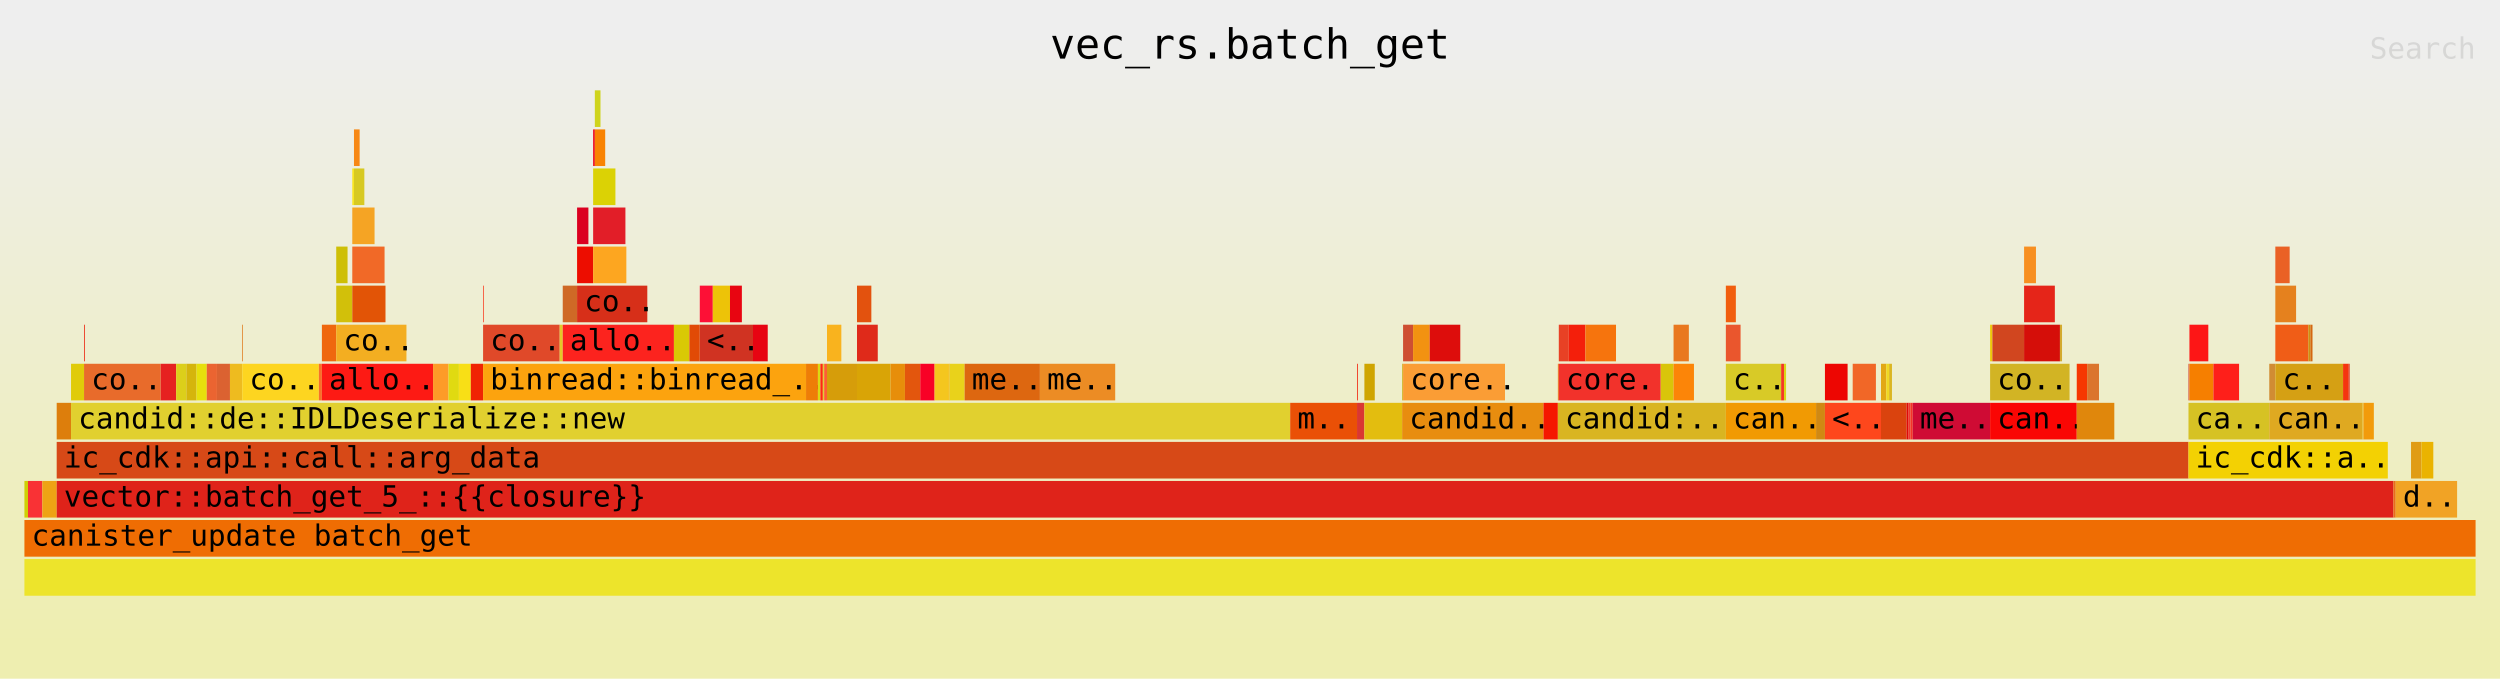
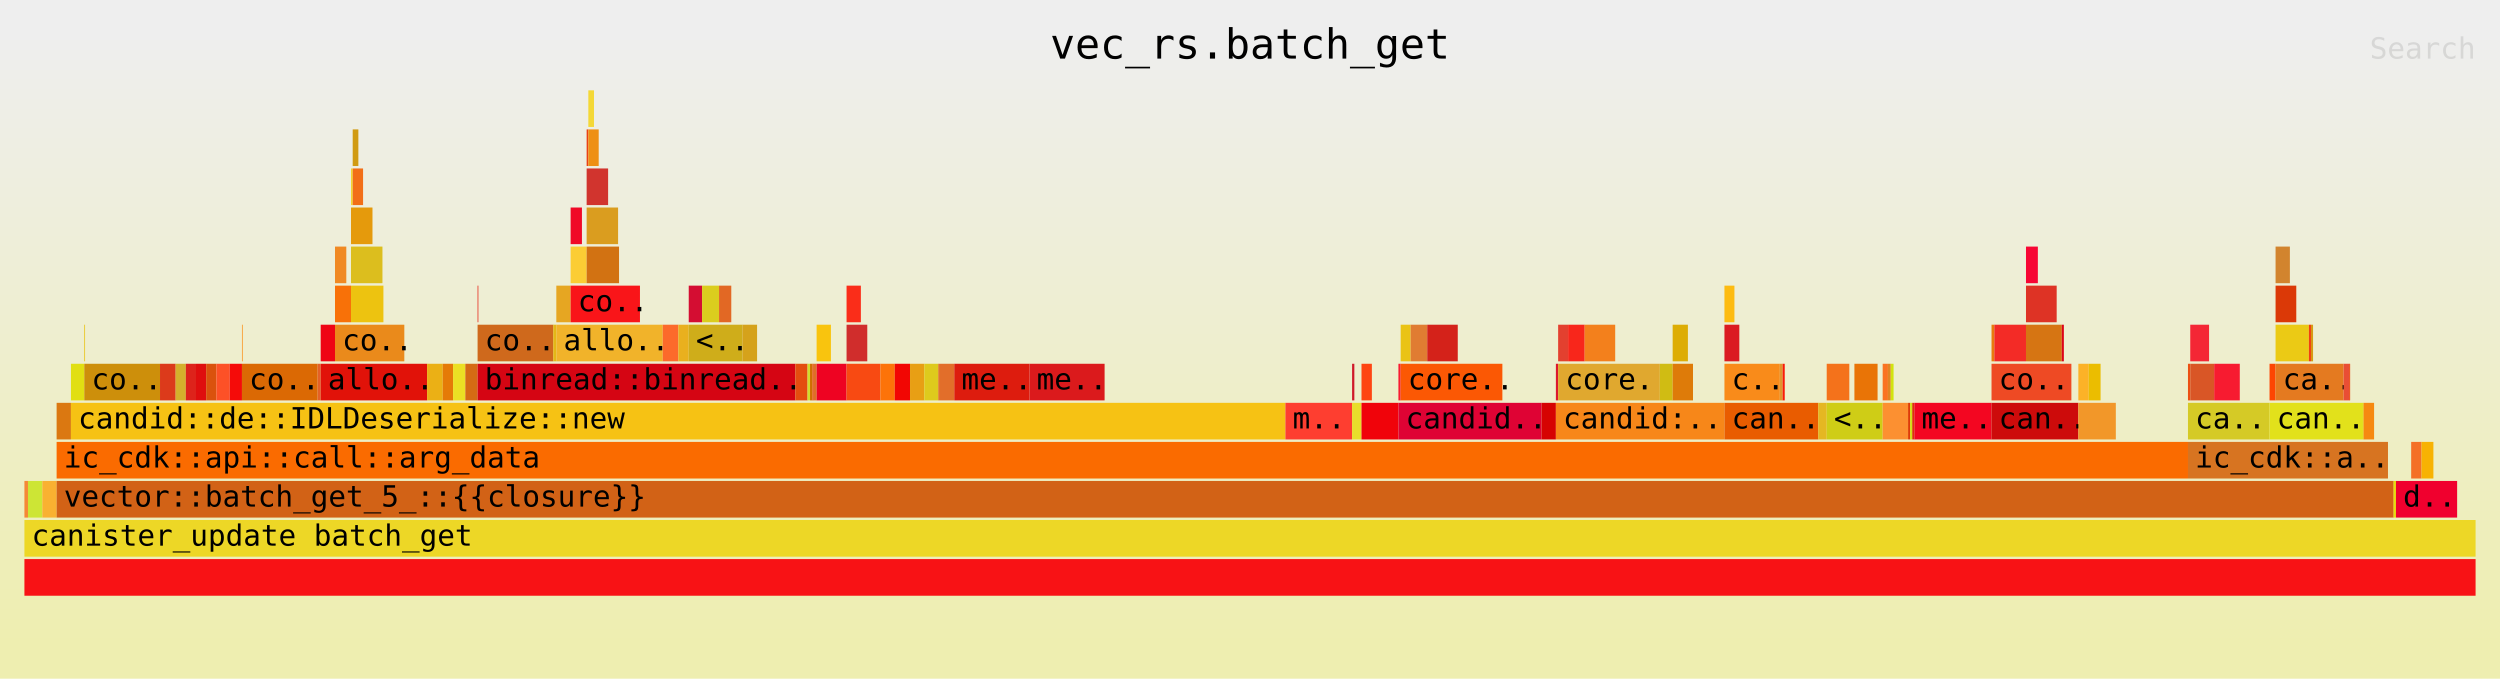
<svg xmlns="http://www.w3.org/2000/svg" xmlns:ns1="http://github.com/jonhoo/inferno" version="1.1" width="1024" height="278" viewBox="0 0 1024 278">
  <defs>
    <linearGradient id="background" y1="0" y2="1" x1="0" x2="0">
      <stop stop-color="#eeeeee" offset="5%" />
      <stop stop-color="#eeeeb0" offset="95%" />
    </linearGradient>
  </defs>
  <style type="text/css">
text { font-family:monospace; font-size:12px }
#title { text-anchor:middle; font-size:17px; }
#matched { text-anchor:end; }
#search { text-anchor:end; opacity:0.1; cursor:pointer; }
#search:hover, #search.show { opacity:1; }
#subtitle { text-anchor:middle; font-color:rgb(160,160,160); }
#unzoom { cursor:pointer; }
#frames &gt; *:hover { stroke:black; stroke-width:0.5; cursor:pointer; }
.hide { display:none; }
.parent { opacity:0.5; }
</style>
  <rect x="0" y="0" width="100%" height="278" fill="url(#background)" />
  <text id="title" fill="rgb(0,0,0)" x="50%" y="24.00">vec_rs.batch_get</text>
  <text id="details" fill="rgb(0,0,0)" x="10" y="261.00"> </text>
  <text id="unzoom" class="hide" fill="rgb(0,0,0)" x="10" y="24.00">Reset Zoom</text>
  <text id="search" fill="rgb(0,0,0)" x="1014" y="24.00">Search</text>
  <text id="matched" fill="rgb(0,0,0)" x="1014" y="261.00"> </text>
-   <svg id="frames" x="10" width="1004" total_samples="12986">
-     <g>
-       <rect x="0%" y="197" width="0.146%" height="15" fill="rgb(207,207,4)" ns1:x="0" ns1:w="19" />
+   <svg id="frames" x="10" width="1004" total_samples="13014">
+     <g>
+       <rect x="0%" y="197" width="0.146%" height="15" fill="rgb(245,136,53)" ns1:x="0" ns1:w="19" />
      <text x="0.293%" y="207.50" />
    </g>
    <g>
-       <rect x="0.146%" y="197" width="0.585%" height="15" fill="rgb(249,50,53)" ns1:x="19" ns1:w="76" />
+       <rect x="0.146%" y="197" width="0.584%" height="15" fill="rgb(205,229,53)" ns1:x="19" ns1:w="76" />
      <text x="0.439%" y="207.50" />
    </g>
    <g>
-       <rect x="0.732%" y="197" width="0.585%" height="15" fill="rgb(238,163,20)" ns1:x="95" ns1:w="76" />
-       <text x="1.024%" y="207.50" />
-     </g>
-     <g>
-       <rect x="1.317%" y="165" width="0.585%" height="15" fill="rgb(221,126,12)" ns1:x="171" ns1:w="76" />
-       <text x="1.61%" y="175.50" />
-     </g>
-     <g>
-       <rect x="1.902%" y="149" width="0.531%" height="15" fill="rgb(224,203,9)" ns1:x="247" ns1:w="69" />
-       <text x="2.195%" y="159.50" />
-     </g>
-     <g>
-       <rect x="2.433%" y="133" width="0.031%" height="15" fill="rgb(236,26,5)" ns1:x="316" ns1:w="4" />
-       <text x="2.726%" y="143.50" />
-     </g>
-     <g>
-       <rect x="2.433%" y="149" width="3.126%" height="15" fill="rgb(232,107,43)" ns1:x="316" ns1:w="406" />
-       <text x="2.726%" y="159.50">co..</text>
-     </g>
-     <g>
-       <rect x="5.56%" y="149" width="0.631%" height="15" fill="rgb(230,33,32)" ns1:x="722" ns1:w="82" />
-       <text x="5.853%" y="159.50" />
-     </g>
-     <g>
-       <rect x="6.191%" y="149" width="0.416%" height="15" fill="rgb(220,207,26)" ns1:x="804" ns1:w="54" />
-       <text x="6.484%" y="159.50" />
-     </g>
-     <g>
-       <rect x="6.607%" y="149" width="0.416%" height="15" fill="rgb(213,181,12)" ns1:x="858" ns1:w="54" />
-       <text x="6.9%" y="159.50" />
-     </g>
-     <g>
-       <rect x="7.023%" y="149" width="0.416%" height="15" fill="rgb(231,224,12)" ns1:x="912" ns1:w="54" />
-       <text x="7.316%" y="159.50" />
-     </g>
-     <g>
-       <rect x="7.439%" y="149" width="0.416%" height="15" fill="rgb(235,100,49)" ns1:x="966" ns1:w="54" />
-       <text x="7.732%" y="159.50" />
-     </g>
-     <g>
-       <rect x="7.855%" y="149" width="0.531%" height="15" fill="rgb(219,98,49)" ns1:x="1020" ns1:w="69" />
-       <text x="8.148%" y="159.50" />
-     </g>
-     <g>
-       <rect x="8.386%" y="149" width="0.5%" height="15" fill="rgb(238,187,31)" ns1:x="1089" ns1:w="65" />
-       <text x="8.679%" y="159.50" />
-     </g>
-     <g>
-       <rect x="8.886%" y="133" width="0.031%" height="15" fill="rgb(224,123,30)" ns1:x="1154" ns1:w="4" />
-       <text x="9.18%" y="143.50" />
-     </g>
-     <g>
-       <rect x="8.886%" y="149" width="3.126%" height="15" fill="rgb(253,213,32)" ns1:x="1154" ns1:w="406" />
-       <text x="9.18%" y="159.50">co..</text>
-     </g>
-     <g>
-       <rect x="12.013%" y="149" width="0.123%" height="15" fill="rgb(248,111,41)" ns1:x="1560" ns1:w="16" />
-       <text x="12.306%" y="159.50" />
-     </g>
-     <g>
-       <rect x="12.136%" y="133" width="0.585%" height="15" fill="rgb(239,103,14)" ns1:x="1576" ns1:w="76" />
-       <text x="12.429%" y="143.50" />
-     </g>
-     <g>
-       <rect x="12.721%" y="101" width="0.462%" height="15" fill="rgb(206,191,6)" ns1:x="1652" ns1:w="60" />
-       <text x="13.014%" y="111.50" />
-     </g>
-     <g>
-       <rect x="12.721%" y="117" width="0.655%" height="15" fill="rgb(210,192,10)" ns1:x="1652" ns1:w="85" />
-       <text x="13.014%" y="127.50" />
-     </g>
-     <g>
-       <rect x="13.376%" y="69" width="0.069%" height="15" fill="rgb(250,229,30)" ns1:x="1737" ns1:w="9" />
-       <text x="13.669%" y="79.50" />
-     </g>
-     <g>
-       <rect x="13.445%" y="53" width="0.231%" height="15" fill="rgb(247,136,21)" ns1:x="1746" ns1:w="30" />
-       <text x="13.738%" y="63.50" />
-     </g>
-     <g>
-       <rect x="13.445%" y="69" width="0.423%" height="15" fill="rgb(215,201,34)" ns1:x="1746" ns1:w="55" />
-       <text x="13.738%" y="79.50" />
-     </g>
-     <g>
-       <rect x="13.376%" y="85" width="0.909%" height="15" fill="rgb(245,164,36)" ns1:x="1737" ns1:w="118" />
-       <text x="13.669%" y="95.50" />
-     </g>
-     <g>
-       <rect x="13.376%" y="101" width="1.317%" height="15" fill="rgb(241,105,39)" ns1:x="1737" ns1:w="171" />
-       <text x="13.669%" y="111.50" />
-     </g>
-     <g>
-       <rect x="13.376%" y="117" width="1.355%" height="15" fill="rgb(226,84,6)" ns1:x="1737" ns1:w="176" />
-       <text x="13.669%" y="127.50" />
-     </g>
-     <g>
-       <rect x="12.721%" y="133" width="2.865%" height="15" fill="rgb(243,174,33)" ns1:x="1652" ns1:w="372" />
-       <text x="13.014%" y="143.50">co..</text>
-     </g>
-     <g>
-       <rect x="12.136%" y="149" width="4.536%" height="15" fill="rgb(253,26,20)" ns1:x="1576" ns1:w="589" />
-       <text x="12.429%" y="159.50">allo..</text>
-     </g>
-     <g>
-       <rect x="16.672%" y="149" width="0.631%" height="15" fill="rgb(253,155,40)" ns1:x="2165" ns1:w="82" />
-       <text x="16.965%" y="159.50" />
-     </g>
-     <g>
-       <rect x="17.303%" y="149" width="0.423%" height="15" fill="rgb(224,218,17)" ns1:x="2247" ns1:w="55" />
-       <text x="17.596%" y="159.50" />
-     </g>
-     <g>
-       <rect x="17.727%" y="149" width="0.485%" height="15" fill="rgb(248,223,22)" ns1:x="2302" ns1:w="63" />
-       <text x="18.02%" y="159.50" />
-     </g>
-     <g>
-       <rect x="18.212%" y="149" width="0.5%" height="15" fill="rgb(240,35,3)" ns1:x="2365" ns1:w="65" />
-       <text x="18.505%" y="159.50" />
-     </g>
-     <g>
-       <rect x="18.712%" y="117" width="0.031%" height="15" fill="rgb(248,59,32)" ns1:x="2430" ns1:w="4" />
-       <text x="19.005%" y="127.50" />
-     </g>
-     <g>
-       <rect x="18.712%" y="133" width="3.126%" height="15" fill="rgb(224,73,41)" ns1:x="2430" ns1:w="406" />
-       <text x="19.005%" y="143.50">co..</text>
-     </g>
-     <g>
-       <rect x="21.839%" y="133" width="0.123%" height="15" fill="rgb(229,200,39)" ns1:x="2836" ns1:w="16" />
-       <text x="22.132%" y="143.50" />
-     </g>
-     <g>
-       <rect x="21.962%" y="117" width="0.585%" height="15" fill="rgb(207,105,38)" ns1:x="2852" ns1:w="76" />
-       <text x="22.255%" y="127.50" />
-     </g>
-     <g>
-       <rect x="22.547%" y="85" width="0.462%" height="15" fill="rgb(219,0,32)" ns1:x="2928" ns1:w="60" />
-       <text x="22.84%" y="95.50" />
-     </g>
-     <g>
-       <rect x="22.547%" y="101" width="0.655%" height="15" fill="rgb(237,13,0)" ns1:x="2928" ns1:w="85" />
-       <text x="22.84%" y="111.50" />
-     </g>
-     <g>
-       <rect x="23.202%" y="53" width="0.069%" height="15" fill="rgb(237,0,26)" ns1:x="3013" ns1:w="9" />
-       <text x="23.495%" y="63.50" />
-     </g>
-     <g>
-       <rect x="23.271%" y="37" width="0.231%" height="15" fill="rgb(207,212,29)" ns1:x="3022" ns1:w="30" />
-       <text x="23.564%" y="47.50" />
-     </g>
-     <g>
-       <rect x="23.271%" y="53" width="0.423%" height="15" fill="rgb(249,131,2)" ns1:x="3022" ns1:w="55" />
-       <text x="23.564%" y="63.50" />
-     </g>
-     <g>
-       <rect x="23.202%" y="69" width="0.909%" height="15" fill="rgb(219,210,5)" ns1:x="3013" ns1:w="118" />
-       <text x="23.495%" y="79.50" />
-     </g>
-     <g>
-       <rect x="23.202%" y="85" width="1.317%" height="15" fill="rgb(226,30,40)" ns1:x="3013" ns1:w="171" />
-       <text x="23.495%" y="95.50" />
-     </g>
-     <g>
-       <rect x="23.202%" y="101" width="1.355%" height="15" fill="rgb(253,166,32)" ns1:x="3013" ns1:w="176" />
-       <text x="23.495%" y="111.50" />
-     </g>
-     <g>
-       <rect x="22.547%" y="117" width="2.865%" height="15" fill="rgb(215,47,25)" ns1:x="2928" ns1:w="372" />
-       <text x="22.84%" y="127.50">co..</text>
-     </g>
-     <g>
-       <rect x="21.962%" y="133" width="4.536%" height="15" fill="rgb(252,35,30)" ns1:x="2852" ns1:w="589" />
-       <text x="22.255%" y="143.50">allo..</text>
-     </g>
-     <g>
-       <rect x="26.498%" y="133" width="0.631%" height="15" fill="rgb(217,201,5)" ns1:x="3441" ns1:w="82" />
-       <text x="26.791%" y="143.50" />
-     </g>
-     <g>
-       <rect x="27.129%" y="133" width="0.423%" height="15" fill="rgb(225,74,6)" ns1:x="3523" ns1:w="55" />
-       <text x="27.422%" y="143.50" />
-     </g>
-     <g>
-       <rect x="27.553%" y="117" width="0.531%" height="15" fill="rgb(253,16,54)" ns1:x="3578" ns1:w="69" />
-       <text x="27.846%" y="127.50" />
-     </g>
-     <g>
-       <rect x="28.084%" y="117" width="0.701%" height="15" fill="rgb(237,195,8)" ns1:x="3647" ns1:w="91" />
-       <text x="28.377%" y="127.50" />
-     </g>
-     <g>
-       <rect x="28.785%" y="117" width="0.485%" height="15" fill="rgb(232,5,17)" ns1:x="3738" ns1:w="63" />
-       <text x="29.078%" y="127.50" />
-     </g>
-     <g>
-       <rect x="27.553%" y="133" width="2.172%" height="15" fill="rgb(208,51,34)" ns1:x="3578" ns1:w="282" />
-       <text x="27.846%" y="143.50">&lt;..</text>
-     </g>
-     <g>
-       <rect x="29.724%" y="133" width="0.601%" height="15" fill="rgb(231,4,18)" ns1:x="3860" ns1:w="78" />
-       <text x="30.017%" y="143.50" />
-     </g>
-     <g>
-       <rect x="18.712%" y="149" width="13.176%" height="15" fill="rgb(252,163,14)" ns1:x="2430" ns1:w="1711" />
-       <text x="19.005%" y="159.50">binread::binread_..</text>
-     </g>
-     <g>
-       <rect x="31.888%" y="149" width="0.485%" height="15" fill="rgb(238,125,7)" ns1:x="4141" ns1:w="63" />
-       <text x="32.181%" y="159.50" />
-     </g>
-     <g>
-       <rect x="32.373%" y="149" width="0.1%" height="15" fill="rgb(219,217,18)" ns1:x="4204" ns1:w="13" />
-       <text x="32.666%" y="159.50" />
-     </g>
-     <g>
-       <rect x="32.473%" y="149" width="0.1%" height="15" fill="rgb(254,41,14)" ns1:x="4217" ns1:w="13" />
-       <text x="32.766%" y="159.50" />
-     </g>
-     <g>
-       <rect x="32.574%" y="149" width="0.054%" height="15" fill="rgb(222,209,51)" ns1:x="4230" ns1:w="7" />
-       <text x="32.867%" y="159.50" />
-     </g>
-     <g>
-       <rect x="32.627%" y="149" width="0.116%" height="15" fill="rgb(252,95,50)" ns1:x="4237" ns1:w="15" />
-       <text x="32.92%" y="159.50" />
-     </g>
-     <g>
-       <rect x="32.743%" y="133" width="0.585%" height="15" fill="rgb(249,179,30)" ns1:x="4252" ns1:w="76" />
-       <text x="33.036%" y="143.50" />
-     </g>
-     <g>
-       <rect x="32.743%" y="149" width="1.224%" height="15" fill="rgb(214,157,10)" ns1:x="4252" ns1:w="159" />
-       <text x="33.036%" y="159.50" />
-     </g>
-     <g>
-       <rect x="33.967%" y="117" width="0.585%" height="15" fill="rgb(227,82,14)" ns1:x="4411" ns1:w="76" />
-       <text x="34.26%" y="127.50" />
-     </g>
-     <g>
-       <rect x="33.967%" y="133" width="0.847%" height="15" fill="rgb(223,42,26)" ns1:x="4411" ns1:w="110" />
-       <text x="34.26%" y="143.50" />
-     </g>
-     <g>
-       <rect x="33.967%" y="149" width="1.371%" height="15" fill="rgb(217,164,6)" ns1:x="4411" ns1:w="178" />
-       <text x="34.26%" y="159.50" />
-     </g>
-     <g>
-       <rect x="35.338%" y="149" width="0.585%" height="15" fill="rgb(231,142,10)" ns1:x="4589" ns1:w="76" />
-       <text x="35.631%" y="159.50" />
-     </g>
-     <g>
-       <rect x="35.923%" y="149" width="0.624%" height="15" fill="rgb(227,86,13)" ns1:x="4665" ns1:w="81" />
-       <text x="36.216%" y="159.50" />
-     </g>
-     <g>
-       <rect x="36.547%" y="149" width="0.585%" height="15" fill="rgb(248,1,38)" ns1:x="4746" ns1:w="76" />
-       <text x="36.84%" y="159.50" />
-     </g>
-     <g>
-       <rect x="37.132%" y="149" width="0.585%" height="15" fill="rgb(244,198,30)" ns1:x="4822" ns1:w="76" />
-       <text x="37.425%" y="159.50" />
-     </g>
-     <g>
-       <rect x="37.718%" y="149" width="0.015%" height="15" fill="rgb(249,92,7)" ns1:x="4898" ns1:w="2" />
-       <text x="38.011%" y="159.50" />
-     </g>
-     <g>
-       <rect x="37.733%" y="149" width="0.624%" height="15" fill="rgb(233,210,27)" ns1:x="4900" ns1:w="81" />
-       <text x="38.026%" y="159.50" />
-     </g>
-     <g>
-       <rect x="38.357%" y="149" width="3.072%" height="15" fill="rgb(221,103,16)" ns1:x="4981" ns1:w="399" />
-       <text x="38.65%" y="159.50">me..</text>
-     </g>
-     <g>
-       <rect x="41.429%" y="149" width="3.072%" height="15" fill="rgb(236,140,36)" ns1:x="5380" ns1:w="399" />
-       <text x="41.722%" y="159.50">me..</text>
-     </g>
-     <g>
-       <rect x="1.902%" y="165" width="49.738%" height="15" fill="rgb(225,208,47)" ns1:x="247" ns1:w="6459" />
-       <text x="2.195%" y="175.50">candid::de::IDLDeserialize::new</text>
-     </g>
-     <g>
-       <rect x="51.64%" y="165" width="2.726%" height="15" fill="rgb(234,80,6)" ns1:x="6706" ns1:w="354" />
-       <text x="51.933%" y="175.50">m..</text>
-     </g>
-     <g>
-       <rect x="54.366%" y="149" width="0.038%" height="15" fill="rgb(241,60,36)" ns1:x="7060" ns1:w="5" />
-       <text x="54.659%" y="159.50" />
-     </g>
-     <g>
-       <rect x="54.366%" y="165" width="0.3%" height="15" fill="rgb(218,55,50)" ns1:x="7060" ns1:w="39" />
-       <text x="54.659%" y="175.50" />
-     </g>
-     <g>
-       <rect x="54.667%" y="149" width="0.423%" height="15" fill="rgb(207,165,1)" ns1:x="7099" ns1:w="55" />
-       <text x="54.959%" y="159.50" />
-     </g>
-     <g>
-       <rect x="54.667%" y="165" width="1.54%" height="15" fill="rgb(227,189,15)" ns1:x="7099" ns1:w="200" />
-       <text x="54.959%" y="175.50" />
-     </g>
-     <g>
-       <rect x="56.207%" y="149" width="0.038%" height="15" fill="rgb(206,179,40)" ns1:x="7299" ns1:w="5" />
-       <text x="56.5%" y="159.50" />
-     </g>
-     <g>
-       <rect x="56.245%" y="133" width="0.408%" height="15" fill="rgb(206,79,50)" ns1:x="7304" ns1:w="53" />
-       <text x="56.538%" y="143.50" />
-     </g>
-     <g>
-       <rect x="56.653%" y="133" width="0.678%" height="15" fill="rgb(242,146,17)" ns1:x="7357" ns1:w="88" />
-       <text x="56.946%" y="143.50" />
-     </g>
-     <g>
-       <rect x="57.331%" y="133" width="1.248%" height="15" fill="rgb(221,13,12)" ns1:x="7445" ns1:w="162" />
-       <text x="57.624%" y="143.50" />
-     </g>
-     <g>
-       <rect x="56.245%" y="149" width="4.158%" height="15" fill="rgb(250,157,53)" ns1:x="7304" ns1:w="540" />
-       <text x="56.538%" y="159.50">core..</text>
-     </g>
-     <g>
-       <rect x="56.207%" y="165" width="5.768%" height="15" fill="rgb(232,141,15)" ns1:x="7299" ns1:w="749" />
-       <text x="56.5%" y="175.50">candid..</text>
-     </g>
-     <g>
-       <rect x="61.974%" y="165" width="0.585%" height="15" fill="rgb(245,23,0)" ns1:x="8048" ns1:w="76" />
-       <text x="62.267%" y="175.50" />
-     </g>
-     <g>
-       <rect x="62.56%" y="149" width="0.038%" height="15" fill="rgb(232,118,23)" ns1:x="8124" ns1:w="5" />
-       <text x="62.853%" y="159.50" />
-     </g>
-     <g>
-       <rect x="62.598%" y="133" width="0.408%" height="15" fill="rgb(232,65,37)" ns1:x="8129" ns1:w="53" />
-       <text x="62.891%" y="143.50" />
-     </g>
-     <g>
-       <rect x="63.006%" y="133" width="0.678%" height="15" fill="rgb(244,31,11)" ns1:x="8182" ns1:w="88" />
-       <text x="63.299%" y="143.50" />
-     </g>
-     <g>
-       <rect x="63.684%" y="133" width="1.248%" height="15" fill="rgb(246,116,13)" ns1:x="8270" ns1:w="162" />
-       <text x="63.977%" y="143.50" />
-     </g>
-     <g>
-       <rect x="62.598%" y="149" width="4.158%" height="15" fill="rgb(242,50,43)" ns1:x="8129" ns1:w="540" />
-       <text x="62.891%" y="159.50">core..</text>
-     </g>
-     <g>
-       <rect x="66.757%" y="149" width="0.524%" height="15" fill="rgb(217,197,10)" ns1:x="8669" ns1:w="68" />
-       <text x="67.049%" y="159.50" />
-     </g>
-     <g>
-       <rect x="67.28%" y="133" width="0.624%" height="15" fill="rgb(233,120,31)" ns1:x="8737" ns1:w="81" />
-       <text x="67.573%" y="143.50" />
-     </g>
-     <g>
-       <rect x="67.28%" y="149" width="0.832%" height="15" fill="rgb(252,133,8)" ns1:x="8737" ns1:w="108" />
-       <text x="67.573%" y="159.50" />
-     </g>
-     <g>
-       <rect x="62.56%" y="165" width="6.854%" height="15" fill="rgb(217,181,33)" ns1:x="8124" ns1:w="890" />
-       <text x="62.853%" y="175.50">candid:..</text>
-     </g>
-     <g>
-       <rect x="69.413%" y="117" width="0.408%" height="15" fill="rgb(241,94,14)" ns1:x="9014" ns1:w="53" />
-       <text x="69.706%" y="127.50" />
-     </g>
-     <g>
-       <rect x="69.413%" y="133" width="0.601%" height="15" fill="rgb(234,86,45)" ns1:x="9014" ns1:w="78" />
-       <text x="69.706%" y="143.50" />
-     </g>
-     <g>
-       <rect x="69.413%" y="149" width="2.256%" height="15" fill="rgb(216,202,39)" ns1:x="9014" ns1:w="293" />
-       <text x="69.706%" y="159.50">c..</text>
-     </g>
-     <g>
-       <rect x="71.669%" y="149" width="0.116%" height="15" fill="rgb(244,56,35)" ns1:x="9307" ns1:w="15" />
-       <text x="71.963%" y="159.50" />
-     </g>
-     <g>
-       <rect x="71.785%" y="149" width="0.085%" height="15" fill="rgb(217,214,23)" ns1:x="9322" ns1:w="11" />
-       <text x="72.078%" y="159.50" />
-     </g>
-     <g>
-       <rect x="69.413%" y="165" width="3.681%" height="15" fill="rgb(241,154,3)" ns1:x="9014" ns1:w="478" />
-       <text x="69.706%" y="175.50">can..</text>
-     </g>
-     <g>
-       <rect x="73.094%" y="165" width="0.362%" height="15" fill="rgb(208,137,19)" ns1:x="9492" ns1:w="47" />
-       <text x="73.387%" y="175.50" />
-     </g>
-     <g>
-       <rect x="73.456%" y="149" width="0.924%" height="15" fill="rgb(237,6,2)" ns1:x="9539" ns1:w="120" />
-       <text x="73.749%" y="159.50" />
-     </g>
-     <g>
-       <rect x="74.588%" y="149" width="0.947%" height="15" fill="rgb(241,103,39)" ns1:x="9686" ns1:w="123" />
-       <text x="74.881%" y="159.50" />
-     </g>
-     <g>
-       <rect x="73.456%" y="165" width="2.287%" height="15" fill="rgb(254,71,28)" ns1:x="9539" ns1:w="297" />
-       <text x="73.749%" y="175.50">&lt;..</text>
-     </g>
-     <g>
-       <rect x="75.743%" y="149" width="0.216%" height="15" fill="rgb(226,168,20)" ns1:x="9836" ns1:w="28" />
-       <text x="76.036%" y="159.50" />
-     </g>
-     <g>
-       <rect x="75.959%" y="149" width="0.116%" height="15" fill="rgb(240,216,35)" ns1:x="9864" ns1:w="15" />
-       <text x="76.252%" y="159.50" />
-     </g>
-     <g>
-       <rect x="76.074%" y="149" width="0.116%" height="15" fill="rgb(219,182,34)" ns1:x="9879" ns1:w="15" />
-       <text x="76.367%" y="159.50" />
-     </g>
-     <g>
-       <rect x="75.743%" y="165" width="1.04%" height="15" fill="rgb(218,67,14)" ns1:x="9836" ns1:w="135" />
-       <text x="76.036%" y="175.50" />
-     </g>
-     <g>
-       <rect x="76.783%" y="165" width="0.085%" height="15" fill="rgb(222,10,9)" ns1:x="9971" ns1:w="11" />
-       <text x="77.076%" y="175.50" />
-     </g>
-     <g>
-       <rect x="76.867%" y="165" width="0.085%" height="15" fill="rgb(240,56,47)" ns1:x="9982" ns1:w="11" />
-       <text x="77.16%" y="175.50" />
-     </g>
-     <g>
-       <rect x="76.952%" y="165" width="0.085%" height="15" fill="rgb(243,53,39)" ns1:x="9993" ns1:w="11" />
-       <text x="77.245%" y="175.50" />
-     </g>
-     <g>
-       <rect x="77.037%" y="165" width="3.157%" height="15" fill="rgb(207,11,52)" ns1:x="10004" ns1:w="410" />
-       <text x="77.33%" y="175.50">me..</text>
-     </g>
-     <g>
-       <rect x="80.194%" y="133" width="0.092%" height="15" fill="rgb(237,199,9)" ns1:x="10414" ns1:w="12" />
-       <text x="80.487%" y="143.50" />
-     </g>
-     <g>
-       <rect x="80.287%" y="133" width="1.294%" height="15" fill="rgb(209,70,31)" ns1:x="10426" ns1:w="168" />
-       <text x="80.579%" y="143.50" />
-     </g>
-     <g>
-       <rect x="81.58%" y="101" width="0.485%" height="15" fill="rgb(247,143,33)" ns1:x="10594" ns1:w="63" />
-       <text x="81.873%" y="111.50" />
-     </g>
-     <g>
-       <rect x="81.58%" y="117" width="1.255%" height="15" fill="rgb(229,37,25)" ns1:x="10594" ns1:w="163" />
-       <text x="81.873%" y="127.50" />
-     </g>
-     <g>
-       <rect x="81.58%" y="133" width="1.463%" height="15" fill="rgb(213,14,9)" ns1:x="10594" ns1:w="190" />
-       <text x="81.873%" y="143.50" />
-     </g>
-     <g>
-       <rect x="83.043%" y="133" width="0.085%" height="15" fill="rgb(211,170,46)" ns1:x="10784" ns1:w="11" />
-       <text x="83.336%" y="143.50" />
-     </g>
-     <g>
-       <rect x="80.194%" y="149" width="3.242%" height="15" fill="rgb(210,180,36)" ns1:x="10414" ns1:w="421" />
-       <text x="80.487%" y="159.50">co..</text>
-     </g>
-     <g>
-       <rect x="80.194%" y="165" width="3.535%" height="15" fill="rgb(250,6,4)" ns1:x="10414" ns1:w="459" />
-       <text x="80.487%" y="175.50">can..</text>
-     </g>
-     <g>
-       <rect x="83.729%" y="149" width="0.423%" height="15" fill="rgb(246,55,1)" ns1:x="10873" ns1:w="55" />
-       <text x="84.022%" y="159.50" />
-     </g>
-     <g>
-       <rect x="84.152%" y="149" width="0.485%" height="15" fill="rgb(219,117,46)" ns1:x="10928" ns1:w="63" />
-       <text x="84.445%" y="159.50" />
-     </g>
-     <g>
-       <rect x="83.729%" y="165" width="1.532%" height="15" fill="rgb(224,135,12)" ns1:x="10873" ns1:w="199" />
-       <text x="84.022%" y="175.50" />
-     </g>
-     <g>
-       <rect x="1.317%" y="181" width="86.971%" height="15" fill="rgb(215,73,23)" ns1:x="171" ns1:w="11294" />
-       <text x="1.61%" y="191.50">ic_cdk::api::call::arg_data</text>
-     </g>
-     <g>
-       <rect x="88.287%" y="149" width="0.038%" height="15" fill="rgb(208,66,48)" ns1:x="11465" ns1:w="5" />
-       <text x="88.58%" y="159.50" />
-     </g>
-     <g>
-       <rect x="88.326%" y="133" width="0.77%" height="15" fill="rgb(253,22,22)" ns1:x="11470" ns1:w="100" />
-       <text x="88.619%" y="143.50" />
-     </g>
-     <g>
-       <rect x="88.326%" y="149" width="0.978%" height="15" fill="rgb(246,127,0)" ns1:x="11470" ns1:w="127" />
-       <text x="88.619%" y="159.50" />
-     </g>
-     <g>
-       <rect x="89.304%" y="149" width="1.047%" height="15" fill="rgb(254,31,26)" ns1:x="11597" ns1:w="136" />
-       <text x="89.597%" y="159.50" />
-     </g>
-     <g>
-       <rect x="88.287%" y="165" width="3.296%" height="15" fill="rgb(214,194,36)" ns1:x="11465" ns1:w="428" />
-       <text x="88.58%" y="175.50">ca..</text>
-     </g>
-     <g>
-       <rect x="91.583%" y="149" width="0.246%" height="15" fill="rgb(209,140,51)" ns1:x="11893" ns1:w="32" />
-       <text x="91.876%" y="159.50" />
-     </g>
-     <g>
-       <rect x="91.83%" y="101" width="0.585%" height="15" fill="rgb(234,97,37)" ns1:x="11925" ns1:w="76" />
-       <text x="92.123%" y="111.50" />
-     </g>
-     <g>
-       <rect x="91.83%" y="117" width="0.847%" height="15" fill="rgb(229,129,30)" ns1:x="11925" ns1:w="110" />
-       <text x="92.123%" y="127.50" />
-     </g>
-     <g>
-       <rect x="91.83%" y="133" width="1.348%" height="15" fill="rgb(240,93,23)" ns1:x="11925" ns1:w="175" />
-       <text x="92.123%" y="143.50" />
-     </g>
-     <g>
-       <rect x="93.177%" y="133" width="0.085%" height="15" fill="rgb(207,142,18)" ns1:x="12100" ns1:w="11" />
-       <text x="93.47%" y="143.50" />
-     </g>
-     <g>
-       <rect x="93.262%" y="133" width="0.085%" height="15" fill="rgb(212,104,17)" ns1:x="12111" ns1:w="11" />
-       <text x="93.555%" y="143.50" />
-     </g>
-     <g>
-       <rect x="91.83%" y="149" width="2.764%" height="15" fill="rgb(213,160,20)" ns1:x="11925" ns1:w="359" />
-       <text x="92.123%" y="159.50">c..</text>
-     </g>
-     <g>
-       <rect x="94.594%" y="149" width="0.231%" height="15" fill="rgb(245,53,15)" ns1:x="12284" ns1:w="30" />
-       <text x="94.887%" y="159.50" />
-     </g>
-     <g>
-       <rect x="94.825%" y="149" width="0.038%" height="15" fill="rgb(216,50,35)" ns1:x="12314" ns1:w="5" />
-       <text x="95.118%" y="159.50" />
-     </g>
-     <g>
-       <rect x="91.583%" y="165" width="3.804%" height="15" fill="rgb(223,169,33)" ns1:x="11893" ns1:w="494" />
-       <text x="91.876%" y="175.50">can..</text>
-     </g>
-     <g>
-       <rect x="95.387%" y="165" width="0.038%" height="15" fill="rgb(230,186,35)" ns1:x="12387" ns1:w="5" />
-       <text x="95.68%" y="175.50" />
-     </g>
-     <g>
-       <rect x="95.426%" y="165" width="0.423%" height="15" fill="rgb(242,155,11)" ns1:x="12392" ns1:w="55" />
-       <text x="95.719%" y="175.50" />
-     </g>
-     <g>
-       <rect x="88.287%" y="181" width="8.132%" height="15" fill="rgb(243,209,3)" ns1:x="11465" ns1:w="1056" />
-       <text x="88.58%" y="191.50">ic_cdk::a..</text>
-     </g>
-     <g>
-       <rect x="1.317%" y="197" width="95.333%" height="15" fill="rgb(223,35,26)" ns1:x="171" ns1:w="12380" />
-       <text x="1.61%" y="207.50">vector::batch_get_5_::{{closure}}</text>
-     </g>
-     <g>
-       <rect x="96.65%" y="197" width="0.092%" height="15" fill="rgb(233,109,25)" ns1:x="12551" ns1:w="12" />
-       <text x="96.943%" y="207.50" />
-     </g>
-     <g>
-       <rect x="97.366%" y="181" width="0.423%" height="15" fill="rgb(224,156,21)" ns1:x="12644" ns1:w="55" />
-       <text x="97.659%" y="191.50" />
-     </g>
-     <g>
-       <rect x="97.79%" y="181" width="0.485%" height="15" fill="rgb(234,179,1)" ns1:x="12699" ns1:w="63" />
-       <text x="98.083%" y="191.50" />
-     </g>
-     <g>
-       <rect x="96.743%" y="197" width="2.503%" height="15" fill="rgb(241,163,37)" ns1:x="12563" ns1:w="325" />
-       <text x="97.036%" y="207.50">d..</text>
-     </g>
-     <g>
-       <rect x="0%" y="229" width="100%" height="15" fill="rgb(237,228,43)" ns1:x="0" ns1:w="12986" />
+       <rect x="0.73%" y="197" width="0.584%" height="15" fill="rgb(249,177,49)" ns1:x="95" ns1:w="76" />
+       <text x="1.023%" y="207.50" />
+     </g>
+     <g>
+       <rect x="1.314%" y="165" width="0.584%" height="15" fill="rgb(219,120,17)" ns1:x="171" ns1:w="76" />
+       <text x="1.607%" y="175.50" />
+     </g>
+     <g>
+       <rect x="1.898%" y="149" width="0.546%" height="15" fill="rgb(225,223,18)" ns1:x="247" ns1:w="71" />
+       <text x="2.191%" y="159.50" />
+     </g>
+     <g>
+       <rect x="2.443%" y="133" width="0.031%" height="15" fill="rgb(233,193,12)" ns1:x="318" ns1:w="4" />
+       <text x="2.736%" y="143.50" />
+     </g>
+     <g>
+       <rect x="2.443%" y="149" width="3.089%" height="15" fill="rgb(205,143,11)" ns1:x="318" ns1:w="402" />
+       <text x="2.736%" y="159.50">co..</text>
+     </g>
+     <g>
+       <rect x="5.532%" y="149" width="0.638%" height="15" fill="rgb(220,58,27)" ns1:x="720" ns1:w="83" />
+       <text x="5.825%" y="159.50" />
+     </g>
+     <g>
+       <rect x="6.17%" y="149" width="0.415%" height="15" fill="rgb(212,176,44)" ns1:x="803" ns1:w="54" />
+       <text x="6.463%" y="159.50" />
+     </g>
+     <g>
+       <rect x="6.585%" y="149" width="0.415%" height="15" fill="rgb(221,35,27)" ns1:x="857" ns1:w="54" />
+       <text x="6.878%" y="159.50" />
+     </g>
+     <g>
+       <rect x="7%" y="149" width="0.415%" height="15" fill="rgb(223,14,14)" ns1:x="911" ns1:w="54" />
+       <text x="7.293%" y="159.50" />
+     </g>
+     <g>
+       <rect x="7.415%" y="149" width="0.415%" height="15" fill="rgb(218,82,13)" ns1:x="965" ns1:w="54" />
+       <text x="7.708%" y="159.50" />
+     </g>
+     <g>
+       <rect x="7.83%" y="149" width="0.546%" height="15" fill="rgb(253,81,39)" ns1:x="1019" ns1:w="71" />
+       <text x="8.123%" y="159.50" />
+     </g>
+     <g>
+       <rect x="8.376%" y="149" width="0.499%" height="15" fill="rgb(245,11,9)" ns1:x="1090" ns1:w="65" />
+       <text x="8.669%" y="159.50" />
+     </g>
+     <g>
+       <rect x="8.875%" y="133" width="0.031%" height="15" fill="rgb(251,146,28)" ns1:x="1155" ns1:w="4" />
+       <text x="9.168%" y="143.50" />
+     </g>
+     <g>
+       <rect x="8.875%" y="149" width="3.089%" height="15" fill="rgb(219,105,4)" ns1:x="1155" ns1:w="402" />
+       <text x="9.168%" y="159.50">co..</text>
+     </g>
+     <g>
+       <rect x="11.964%" y="149" width="0.123%" height="15" fill="rgb(228,97,39)" ns1:x="1557" ns1:w="16" />
+       <text x="12.257%" y="159.50" />
+     </g>
+     <g>
+       <rect x="12.087%" y="133" width="0.584%" height="15" fill="rgb(239,5,20)" ns1:x="1573" ns1:w="76" />
+       <text x="12.38%" y="143.50" />
+     </g>
+     <g>
+       <rect x="12.671%" y="101" width="0.461%" height="15" fill="rgb(240,137,35)" ns1:x="1649" ns1:w="60" />
+       <text x="12.964%" y="111.50" />
+     </g>
+     <g>
+       <rect x="12.671%" y="117" width="0.653%" height="15" fill="rgb(248,113,8)" ns1:x="1649" ns1:w="85" />
+       <text x="12.964%" y="127.50" />
+     </g>
+     <g>
+       <rect x="13.324%" y="69" width="0.069%" height="15" fill="rgb(244,213,49)" ns1:x="1734" ns1:w="9" />
+       <text x="13.617%" y="79.50" />
+     </g>
+     <g>
+       <rect x="13.393%" y="53" width="0.231%" height="15" fill="rgb(209,155,18)" ns1:x="1743" ns1:w="30" />
+       <text x="13.686%" y="63.50" />
+     </g>
+     <g>
+       <rect x="13.393%" y="69" width="0.423%" height="15" fill="rgb(242,111,24)" ns1:x="1743" ns1:w="55" />
+       <text x="13.686%" y="79.50" />
+     </g>
+     <g>
+       <rect x="13.324%" y="85" width="0.876%" height="15" fill="rgb(229,154,12)" ns1:x="1734" ns1:w="114" />
+       <text x="13.617%" y="95.50" />
+     </g>
+     <g>
+       <rect x="13.324%" y="101" width="1.283%" height="15" fill="rgb(220,190,30)" ns1:x="1734" ns1:w="167" />
+       <text x="13.617%" y="111.50" />
+     </g>
+     <g>
+       <rect x="13.324%" y="117" width="1.322%" height="15" fill="rgb(237,195,16)" ns1:x="1734" ns1:w="172" />
+       <text x="13.617%" y="127.50" />
+     </g>
+     <g>
+       <rect x="12.671%" y="133" width="2.828%" height="15" fill="rgb(234,138,27)" ns1:x="1649" ns1:w="368" />
+       <text x="12.964%" y="143.50">co..</text>
+     </g>
+     <g>
+       <rect x="12.087%" y="149" width="4.341%" height="15" fill="rgb(225,18,9)" ns1:x="1573" ns1:w="565" />
+       <text x="12.38%" y="159.50">allo..</text>
+     </g>
+     <g>
+       <rect x="16.428%" y="149" width="0.638%" height="15" fill="rgb(235,176,21)" ns1:x="2138" ns1:w="83" />
+       <text x="16.721%" y="159.50" />
+     </g>
+     <g>
+       <rect x="17.066%" y="149" width="0.423%" height="15" fill="rgb(229,122,7)" ns1:x="2221" ns1:w="55" />
+       <text x="17.359%" y="159.50" />
+     </g>
+     <g>
+       <rect x="17.489%" y="149" width="0.499%" height="15" fill="rgb(235,224,36)" ns1:x="2276" ns1:w="65" />
+       <text x="17.782%" y="159.50" />
+     </g>
+     <g>
+       <rect x="17.988%" y="149" width="0.499%" height="15" fill="rgb(213,107,20)" ns1:x="2341" ns1:w="65" />
+       <text x="18.281%" y="159.50" />
+     </g>
+     <g>
+       <rect x="18.488%" y="117" width="0.031%" height="15" fill="rgb(230,36,25)" ns1:x="2406" ns1:w="4" />
+       <text x="18.781%" y="127.50" />
+     </g>
+     <g>
+       <rect x="18.488%" y="133" width="3.089%" height="15" fill="rgb(207,105,28)" ns1:x="2406" ns1:w="402" />
+       <text x="18.781%" y="143.50">co..</text>
+     </g>
+     <g>
+       <rect x="21.577%" y="133" width="0.123%" height="15" fill="rgb(228,183,22)" ns1:x="2808" ns1:w="16" />
+       <text x="21.87%" y="143.50" />
+     </g>
+     <g>
+       <rect x="21.7%" y="117" width="0.584%" height="15" fill="rgb(230,166,34)" ns1:x="2824" ns1:w="76" />
+       <text x="21.993%" y="127.50" />
+     </g>
+     <g>
+       <rect x="22.284%" y="85" width="0.461%" height="15" fill="rgb(240,9,39)" ns1:x="2900" ns1:w="60" />
+       <text x="22.577%" y="95.50" />
+     </g>
+     <g>
+       <rect x="22.284%" y="101" width="0.653%" height="15" fill="rgb(251,205,52)" ns1:x="2900" ns1:w="85" />
+       <text x="22.577%" y="111.50" />
+     </g>
+     <g>
+       <rect x="22.937%" y="53" width="0.069%" height="15" fill="rgb(234,65,19)" ns1:x="2985" ns1:w="9" />
+       <text x="23.23%" y="63.50" />
+     </g>
+     <g>
+       <rect x="23.006%" y="37" width="0.231%" height="15" fill="rgb(244,216,54)" ns1:x="2994" ns1:w="30" />
+       <text x="23.299%" y="47.50" />
+     </g>
+     <g>
+       <rect x="23.006%" y="53" width="0.423%" height="15" fill="rgb(238,144,21)" ns1:x="2994" ns1:w="55" />
+       <text x="23.299%" y="63.50" />
+     </g>
+     <g>
+       <rect x="22.937%" y="69" width="0.876%" height="15" fill="rgb(209,52,46)" ns1:x="2985" ns1:w="114" />
+       <text x="23.23%" y="79.50" />
+     </g>
+     <g>
+       <rect x="22.937%" y="85" width="1.283%" height="15" fill="rgb(218,157,31)" ns1:x="2985" ns1:w="167" />
+       <text x="23.23%" y="95.50" />
+     </g>
+     <g>
+       <rect x="22.937%" y="101" width="1.322%" height="15" fill="rgb(210,114,18)" ns1:x="2985" ns1:w="172" />
+       <text x="23.23%" y="111.50" />
+     </g>
+     <g>
+       <rect x="22.284%" y="117" width="2.828%" height="15" fill="rgb(249,21,25)" ns1:x="2900" ns1:w="368" />
+       <text x="22.577%" y="127.50">co..</text>
+     </g>
+     <g>
+       <rect x="21.7%" y="133" width="4.341%" height="15" fill="rgb(241,179,42)" ns1:x="2824" ns1:w="565" />
+       <text x="21.993%" y="143.50">allo..</text>
+     </g>
+     <g>
+       <rect x="26.041%" y="133" width="0.638%" height="15" fill="rgb(252,106,43)" ns1:x="3389" ns1:w="83" />
+       <text x="26.334%" y="143.50" />
+     </g>
+     <g>
+       <rect x="26.679%" y="133" width="0.423%" height="15" fill="rgb(233,176,30)" ns1:x="3472" ns1:w="55" />
+       <text x="26.972%" y="143.50" />
+     </g>
+     <g>
+       <rect x="27.102%" y="117" width="0.546%" height="15" fill="rgb(212,13,50)" ns1:x="3527" ns1:w="71" />
+       <text x="27.395%" y="127.50" />
+     </g>
+     <g>
+       <rect x="27.647%" y="117" width="0.692%" height="15" fill="rgb(219,205,30)" ns1:x="3598" ns1:w="90" />
+       <text x="27.94%" y="127.50" />
+     </g>
+     <g>
+       <rect x="28.339%" y="117" width="0.499%" height="15" fill="rgb(226,104,36)" ns1:x="3688" ns1:w="65" />
+       <text x="28.632%" y="127.50" />
+     </g>
+     <g>
+       <rect x="27.102%" y="133" width="2.19%" height="15" fill="rgb(207,173,26)" ns1:x="3527" ns1:w="285" />
+       <text x="27.395%" y="143.50">&lt;..</text>
+     </g>
+     <g>
+       <rect x="29.291%" y="133" width="0.599%" height="15" fill="rgb(213,162,27)" ns1:x="3812" ns1:w="78" />
+       <text x="29.584%" y="143.50" />
+     </g>
+     <g>
+       <rect x="18.488%" y="149" width="12.963%" height="15" fill="rgb(213,5,19)" ns1:x="2406" ns1:w="1687" />
+       <text x="18.781%" y="159.50">binread::binread..</text>
+     </g>
+     <g>
+       <rect x="31.451%" y="149" width="0.499%" height="15" fill="rgb(228,77,15)" ns1:x="4093" ns1:w="65" />
+       <text x="31.744%" y="159.50" />
+     </g>
+     <g>
+       <rect x="31.95%" y="149" width="0.1%" height="15" fill="rgb(208,221,45)" ns1:x="4158" ns1:w="13" />
+       <text x="32.243%" y="159.50" />
+     </g>
+     <g>
+       <rect x="32.05%" y="149" width="0.1%" height="15" fill="rgb(207,110,1)" ns1:x="4171" ns1:w="13" />
+       <text x="32.343%" y="159.50" />
+     </g>
+     <g>
+       <rect x="32.15%" y="149" width="0.054%" height="15" fill="rgb(230,73,10)" ns1:x="4184" ns1:w="7" />
+       <text x="32.443%" y="159.50" />
+     </g>
+     <g>
+       <rect x="32.204%" y="149" width="0.115%" height="15" fill="rgb(221,113,37)" ns1:x="4191" ns1:w="15" />
+       <text x="32.497%" y="159.50" />
+     </g>
+     <g>
+       <rect x="32.319%" y="133" width="0.584%" height="15" fill="rgb(249,196,14)" ns1:x="4206" ns1:w="76" />
+       <text x="32.612%" y="143.50" />
+     </g>
+     <g>
+       <rect x="32.319%" y="149" width="1.222%" height="15" fill="rgb(238,3,34)" ns1:x="4206" ns1:w="159" />
+       <text x="32.612%" y="159.50" />
+     </g>
+     <g>
+       <rect x="33.541%" y="117" width="0.584%" height="15" fill="rgb(250,45,25)" ns1:x="4365" ns1:w="76" />
+       <text x="33.834%" y="127.50" />
+     </g>
+     <g>
+       <rect x="33.541%" y="133" width="0.845%" height="15" fill="rgb(208,45,44)" ns1:x="4365" ns1:w="110" />
+       <text x="33.834%" y="143.50" />
+     </g>
+     <g>
+       <rect x="33.541%" y="149" width="1.383%" height="15" fill="rgb(248,74,18)" ns1:x="4365" ns1:w="180" />
+       <text x="33.834%" y="159.50" />
+     </g>
+     <g>
+       <rect x="34.924%" y="149" width="0.584%" height="15" fill="rgb(253,115,9)" ns1:x="4545" ns1:w="76" />
+       <text x="35.217%" y="159.50" />
+     </g>
+     <g>
+       <rect x="35.508%" y="149" width="0.622%" height="15" fill="rgb(242,6,3)" ns1:x="4621" ns1:w="81" />
+       <text x="35.801%" y="159.50" />
+     </g>
+     <g>
+       <rect x="36.13%" y="149" width="0.584%" height="15" fill="rgb(232,159,20)" ns1:x="4702" ns1:w="76" />
+       <text x="36.423%" y="159.50" />
+     </g>
+     <g>
+       <rect x="36.714%" y="149" width="0.584%" height="15" fill="rgb(222,202,29)" ns1:x="4778" ns1:w="76" />
+       <text x="37.007%" y="159.50" />
+     </g>
+     <g>
+       <rect x="37.298%" y="149" width="0.015%" height="15" fill="rgb(223,14,16)" ns1:x="4854" ns1:w="2" />
+       <text x="37.591%" y="159.50" />
+     </g>
+     <g>
+       <rect x="37.314%" y="149" width="0.622%" height="15" fill="rgb(226,110,42)" ns1:x="4856" ns1:w="81" />
+       <text x="37.607%" y="159.50" />
+     </g>
+     <g>
+       <rect x="37.936%" y="149" width="3.066%" height="15" fill="rgb(221,28,14)" ns1:x="4937" ns1:w="399" />
+       <text x="38.229%" y="159.50">me..</text>
+     </g>
+     <g>
+       <rect x="41.002%" y="149" width="3.066%" height="15" fill="rgb(219,26,28)" ns1:x="5336" ns1:w="399" />
+       <text x="41.295%" y="159.50">me..</text>
+     </g>
+     <g>
+       <rect x="1.898%" y="165" width="49.547%" height="15" fill="rgb(246,194,20)" ns1:x="247" ns1:w="6448" />
+       <text x="2.191%" y="175.50">candid::de::IDLDeserialize::new</text>
+     </g>
+     <g>
+       <rect x="51.445%" y="165" width="2.72%" height="15" fill="rgb(254,62,48)" ns1:x="6695" ns1:w="354" />
+       <text x="51.738%" y="175.50">m..</text>
+     </g>
+     <g>
+       <rect x="54.165%" y="149" width="0.092%" height="15" fill="rgb(207,25,42)" ns1:x="7049" ns1:w="12" />
+       <text x="54.458%" y="159.50" />
+     </g>
+     <g>
+       <rect x="54.165%" y="165" width="0.384%" height="15" fill="rgb(232,222,43)" ns1:x="7049" ns1:w="50" />
+       <text x="54.458%" y="175.50" />
+     </g>
+     <g>
+       <rect x="54.549%" y="149" width="0.423%" height="15" fill="rgb(254,69,18)" ns1:x="7099" ns1:w="55" />
+       <text x="54.842%" y="159.50" />
+     </g>
+     <g>
+       <rect x="54.549%" y="165" width="1.506%" height="15" fill="rgb(240,3,10)" ns1:x="7099" ns1:w="196" />
+       <text x="54.842%" y="175.50" />
+     </g>
+     <g>
+       <rect x="56.055%" y="149" width="0.092%" height="15" fill="rgb(248,27,49)" ns1:x="7295" ns1:w="12" />
+       <text x="56.348%" y="159.50" />
+     </g>
+     <g>
+       <rect x="56.147%" y="133" width="0.407%" height="15" fill="rgb(234,195,21)" ns1:x="7307" ns1:w="53" />
+       <text x="56.44%" y="143.50" />
+     </g>
+     <g>
+       <rect x="56.554%" y="133" width="0.676%" height="15" fill="rgb(224,124,50)" ns1:x="7360" ns1:w="88" />
+       <text x="56.847%" y="143.50" />
+     </g>
+     <g>
+       <rect x="57.231%" y="133" width="1.245%" height="15" fill="rgb(212,34,26)" ns1:x="7448" ns1:w="162" />
+       <text x="57.524%" y="143.50" />
+     </g>
+     <g>
+       <rect x="56.147%" y="149" width="4.149%" height="15" fill="rgb(251,88,4)" ns1:x="7307" ns1:w="540" />
+       <text x="56.44%" y="159.50">core..</text>
+     </g>
+     <g>
+       <rect x="56.055%" y="165" width="5.84%" height="15" fill="rgb(223,3,52)" ns1:x="7295" ns1:w="760" />
+       <text x="56.348%" y="175.50">candid..</text>
+     </g>
+     <g>
+       <rect x="61.895%" y="165" width="0.584%" height="15" fill="rgb(214,3,2)" ns1:x="8055" ns1:w="76" />
+       <text x="62.188%" y="175.50" />
+     </g>
+     <g>
+       <rect x="62.479%" y="149" width="0.092%" height="15" fill="rgb(221,24,45)" ns1:x="8131" ns1:w="12" />
+       <text x="62.772%" y="159.50" />
+     </g>
+     <g>
+       <rect x="62.571%" y="133" width="0.407%" height="15" fill="rgb(227,64,47)" ns1:x="8143" ns1:w="53" />
+       <text x="62.864%" y="143.50" />
+     </g>
+     <g>
+       <rect x="62.978%" y="133" width="0.676%" height="15" fill="rgb(248,38,27)" ns1:x="8196" ns1:w="88" />
+       <text x="63.271%" y="143.50" />
+     </g>
+     <g>
+       <rect x="63.654%" y="133" width="1.245%" height="15" fill="rgb(243,128,28)" ns1:x="8284" ns1:w="162" />
+       <text x="63.947%" y="143.50" />
+     </g>
+     <g>
+       <rect x="62.571%" y="149" width="4.149%" height="15" fill="rgb(224,168,47)" ns1:x="8143" ns1:w="540" />
+       <text x="62.864%" y="159.50">core..</text>
+     </g>
+     <g>
+       <rect x="66.721%" y="149" width="0.522%" height="15" fill="rgb(208,188,19)" ns1:x="8683" ns1:w="68" />
+       <text x="67.013%" y="159.50" />
+     </g>
+     <g>
+       <rect x="67.243%" y="133" width="0.622%" height="15" fill="rgb(221,173,5)" ns1:x="8751" ns1:w="81" />
+       <text x="67.536%" y="143.50" />
+     </g>
+     <g>
+       <rect x="67.243%" y="149" width="0.83%" height="15" fill="rgb(222,123,9)" ns1:x="8751" ns1:w="108" />
+       <text x="67.536%" y="159.50" />
+     </g>
+     <g>
+       <rect x="62.479%" y="165" width="6.877%" height="15" fill="rgb(247,135,25)" ns1:x="8131" ns1:w="895" />
+       <text x="62.772%" y="175.50">candid:..</text>
+     </g>
+     <g>
+       <rect x="69.356%" y="117" width="0.407%" height="15" fill="rgb(253,187,17)" ns1:x="9026" ns1:w="53" />
+       <text x="69.649%" y="127.50" />
+     </g>
+     <g>
+       <rect x="69.356%" y="133" width="0.607%" height="15" fill="rgb(219,27,33)" ns1:x="9026" ns1:w="79" />
+       <text x="69.649%" y="143.50" />
+     </g>
+     <g>
+       <rect x="69.356%" y="149" width="2.259%" height="15" fill="rgb(249,139,26)" ns1:x="9026" ns1:w="294" />
+       <text x="69.649%" y="159.50">c..</text>
+     </g>
+     <g>
+       <rect x="71.615%" y="149" width="0.115%" height="15" fill="rgb(224,149,45)" ns1:x="9320" ns1:w="15" />
+       <text x="71.908%" y="159.50" />
+     </g>
+     <g>
+       <rect x="71.73%" y="149" width="0.085%" height="15" fill="rgb(250,25,7)" ns1:x="9335" ns1:w="11" />
+       <text x="72.023%" y="159.50" />
+     </g>
+     <g>
+       <rect x="69.356%" y="165" width="3.827%" height="15" fill="rgb(233,92,0)" ns1:x="9026" ns1:w="498" />
+       <text x="69.649%" y="175.50">can..</text>
+     </g>
+     <g>
+       <rect x="73.183%" y="165" width="0.346%" height="15" fill="rgb(229,183,34)" ns1:x="9524" ns1:w="45" />
+       <text x="73.476%" y="175.50" />
+     </g>
+     <g>
+       <rect x="73.528%" y="149" width="0.922%" height="15" fill="rgb(244,114,27)" ns1:x="9569" ns1:w="120" />
+       <text x="73.822%" y="159.50" />
+     </g>
+     <g>
+       <rect x="74.658%" y="149" width="0.945%" height="15" fill="rgb(233,116,6)" ns1:x="9716" ns1:w="123" />
+       <text x="74.951%" y="159.50" />
+     </g>
+     <g>
+       <rect x="73.528%" y="165" width="2.282%" height="15" fill="rgb(207,205,22)" ns1:x="9569" ns1:w="297" />
+       <text x="73.822%" y="175.50">&lt;..</text>
+     </g>
+     <g>
+       <rect x="75.811%" y="149" width="0.215%" height="15" fill="rgb(250,115,34)" ns1:x="9866" ns1:w="28" />
+       <text x="76.104%" y="159.50" />
+     </g>
+     <g>
+       <rect x="76.026%" y="149" width="0.115%" height="15" fill="rgb(224,132,36)" ns1:x="9894" ns1:w="15" />
+       <text x="76.319%" y="159.50" />
+     </g>
+     <g>
+       <rect x="76.141%" y="149" width="0.115%" height="15" fill="rgb(210,227,15)" ns1:x="9909" ns1:w="15" />
+       <text x="76.434%" y="159.50" />
+     </g>
+     <g>
+       <rect x="75.811%" y="165" width="1.037%" height="15" fill="rgb(252,144,49)" ns1:x="9866" ns1:w="135" />
+       <text x="76.104%" y="175.50" />
+     </g>
+     <g>
+       <rect x="76.848%" y="165" width="0.085%" height="15" fill="rgb(223,58,6)" ns1:x="10001" ns1:w="11" />
+       <text x="77.141%" y="175.50" />
+     </g>
+     <g>
+       <rect x="76.933%" y="165" width="0.085%" height="15" fill="rgb(211,222,20)" ns1:x="10012" ns1:w="11" />
+       <text x="77.225%" y="175.50" />
+     </g>
+     <g>
+       <rect x="77.017%" y="165" width="0.085%" height="15" fill="rgb(220,50,9)" ns1:x="10023" ns1:w="11" />
+       <text x="77.31%" y="175.50" />
+     </g>
+     <g>
+       <rect x="77.102%" y="165" width="3.151%" height="15" fill="rgb(243,6,33)" ns1:x="10034" ns1:w="410" />
+       <text x="77.395%" y="175.50">me..</text>
+     </g>
+     <g>
+       <rect x="80.252%" y="133" width="0.115%" height="15" fill="rgb(233,122,14)" ns1:x="10444" ns1:w="15" />
+       <text x="80.545%" y="143.50" />
+     </g>
+     <g>
+       <rect x="80.367%" y="133" width="1.291%" height="15" fill="rgb(243,43,38)" ns1:x="10459" ns1:w="168" />
+       <text x="80.66%" y="143.50" />
+     </g>
+     <g>
+       <rect x="81.658%" y="101" width="0.484%" height="15" fill="rgb(247,6,52)" ns1:x="10627" ns1:w="63" />
+       <text x="81.951%" y="111.50" />
+     </g>
+     <g>
+       <rect x="81.658%" y="117" width="1.252%" height="15" fill="rgb(222,51,37)" ns1:x="10627" ns1:w="163" />
+       <text x="81.951%" y="127.50" />
+     </g>
+     <g>
+       <rect x="81.658%" y="133" width="1.46%" height="15" fill="rgb(214,117,19)" ns1:x="10627" ns1:w="190" />
+       <text x="81.951%" y="143.50" />
+     </g>
+     <g>
+       <rect x="83.118%" y="133" width="0.085%" height="15" fill="rgb(221,3,24)" ns1:x="10817" ns1:w="11" />
+       <text x="83.411%" y="143.50" />
+     </g>
+     <g>
+       <rect x="80.252%" y="149" width="3.258%" height="15" fill="rgb(238,74,36)" ns1:x="10444" ns1:w="424" />
+       <text x="80.545%" y="159.50">co..</text>
+     </g>
+     <g>
+       <rect x="80.252%" y="165" width="3.542%" height="15" fill="rgb(205,11,11)" ns1:x="10444" ns1:w="461" />
+       <text x="80.545%" y="175.50">can..</text>
+     </g>
+     <g>
+       <rect x="83.794%" y="149" width="0.423%" height="15" fill="rgb(252,178,39)" ns1:x="10905" ns1:w="55" />
+       <text x="84.087%" y="159.50" />
+     </g>
+     <g>
+       <rect x="84.217%" y="149" width="0.484%" height="15" fill="rgb(235,189,0)" ns1:x="10960" ns1:w="63" />
+       <text x="84.51%" y="159.50" />
+     </g>
+     <g>
+       <rect x="83.794%" y="165" width="1.529%" height="15" fill="rgb(242,151,41)" ns1:x="10905" ns1:w="199" />
+       <text x="84.087%" y="175.50" />
+     </g>
+     <g>
+       <rect x="1.314%" y="181" width="86.953%" height="15" fill="rgb(250,107,0)" ns1:x="171" ns1:w="11316" />
+       <text x="1.607%" y="191.50">ic_cdk::api::call::arg_data</text>
+     </g>
+     <g>
+       <rect x="88.266%" y="149" width="0.092%" height="15" fill="rgb(236,80,19)" ns1:x="11487" ns1:w="12" />
+       <text x="88.559%" y="159.50" />
+     </g>
+     <g>
+       <rect x="88.359%" y="133" width="0.768%" height="15" fill="rgb(244,39,53)" ns1:x="11499" ns1:w="100" />
+       <text x="88.652%" y="143.50" />
+     </g>
+     <g>
+       <rect x="88.359%" y="149" width="0.976%" height="15" fill="rgb(217,86,38)" ns1:x="11499" ns1:w="127" />
+       <text x="88.652%" y="159.50" />
+     </g>
+     <g>
+       <rect x="89.335%" y="149" width="1.045%" height="15" fill="rgb(247,27,48)" ns1:x="11626" ns1:w="136" />
+       <text x="89.627%" y="159.50" />
+     </g>
+     <g>
+       <rect x="88.266%" y="165" width="3.327%" height="15" fill="rgb(213,202,38)" ns1:x="11487" ns1:w="433" />
+       <text x="88.559%" y="175.50">ca..</text>
+     </g>
+     <g>
+       <rect x="91.594%" y="149" width="0.246%" height="15" fill="rgb(253,69,2)" ns1:x="11920" ns1:w="32" />
+       <text x="91.887%" y="159.50" />
+     </g>
+     <g>
+       <rect x="91.84%" y="101" width="0.584%" height="15" fill="rgb(210,132,46)" ns1:x="11952" ns1:w="76" />
+       <text x="92.132%" y="111.50" />
+     </g>
+     <g>
+       <rect x="91.84%" y="117" width="0.845%" height="15" fill="rgb(219,57,7)" ns1:x="11952" ns1:w="110" />
+       <text x="92.132%" y="127.50" />
+     </g>
+     <g>
+       <rect x="91.84%" y="133" width="1.36%" height="15" fill="rgb(235,202,21)" ns1:x="11952" ns1:w="177" />
+       <text x="92.132%" y="143.50" />
+     </g>
+     <g>
+       <rect x="93.2%" y="133" width="0.085%" height="15" fill="rgb(242,63,18)" ns1:x="12129" ns1:w="11" />
+       <text x="93.493%" y="143.50" />
+     </g>
+     <g>
+       <rect x="93.284%" y="133" width="0.085%" height="15" fill="rgb(214,155,20)" ns1:x="12140" ns1:w="11" />
+       <text x="93.577%" y="143.50" />
+     </g>
+     <g>
+       <rect x="91.84%" y="149" width="2.774%" height="15" fill="rgb(228,122,32)" ns1:x="11952" ns1:w="361" />
+       <text x="92.132%" y="159.50">ca..</text>
+     </g>
+     <g>
+       <rect x="94.614%" y="149" width="0.231%" height="15" fill="rgb(233,78,53)" ns1:x="12313" ns1:w="30" />
+       <text x="94.906%" y="159.50" />
+     </g>
+     <g>
+       <rect x="94.844%" y="149" width="0.038%" height="15" fill="rgb(236,61,4)" ns1:x="12343" ns1:w="5" />
+       <text x="95.137%" y="159.50" />
+     </g>
+     <g>
+       <rect x="91.594%" y="165" width="3.811%" height="15" fill="rgb(226,225,27)" ns1:x="11920" ns1:w="496" />
+       <text x="91.887%" y="175.50">can..</text>
+     </g>
+     <g>
+       <rect x="95.405%" y="165" width="0.031%" height="15" fill="rgb(235,198,14)" ns1:x="12416" ns1:w="4" />
+       <text x="95.698%" y="175.50" />
+     </g>
+     <g>
+       <rect x="95.436%" y="165" width="0.423%" height="15" fill="rgb(246,137,17)" ns1:x="12420" ns1:w="55" />
+       <text x="95.729%" y="175.50" />
+     </g>
+     <g>
+       <rect x="88.266%" y="181" width="8.16%" height="15" fill="rgb(215,116,33)" ns1:x="11487" ns1:w="1062" />
+       <text x="88.559%" y="191.50">ic_cdk::a..</text>
+     </g>
+     <g>
+       <rect x="1.314%" y="197" width="95.344%" height="15" fill="rgb(210,98,22)" ns1:x="171" ns1:w="12408" />
+       <text x="1.607%" y="207.50">vector::batch_get_5_::{{closure}}</text>
+     </g>
+     <g>
+       <rect x="96.657%" y="197" width="0.092%" height="15" fill="rgb(231,224,7)" ns1:x="12579" ns1:w="12" />
+       <text x="96.95%" y="207.50" />
+     </g>
+     <g>
+       <rect x="97.372%" y="181" width="0.423%" height="15" fill="rgb(244,112,39)" ns1:x="12672" ns1:w="55" />
+       <text x="97.665%" y="191.50" />
+     </g>
+     <g>
+       <rect x="97.795%" y="181" width="0.484%" height="15" fill="rgb(247,178,3)" ns1:x="12727" ns1:w="63" />
+       <text x="98.088%" y="191.50" />
+     </g>
+     <g>
+       <rect x="96.75%" y="197" width="2.497%" height="15" fill="rgb(240,0,46)" ns1:x="12591" ns1:w="325" />
+       <text x="97.043%" y="207.50">d..</text>
+     </g>
+     <g>
+       <rect x="0%" y="229" width="100%" height="15" fill="rgb(248,18,21)" ns1:x="0" ns1:w="13014" />
      <text x="0.293%" y="239.50" />
    </g>
    <g>
-       <rect x="0%" y="213" width="100%" height="15" fill="rgb(239,109,3)" ns1:x="0" ns1:w="12986" />
+       <rect x="0%" y="213" width="100%" height="15" fill="rgb(237,215,38)" ns1:x="0" ns1:w="13014" />
      <text x="0.293%" y="223.50">canister_update batch_get</text>
    </g>
  </svg>
</svg>
